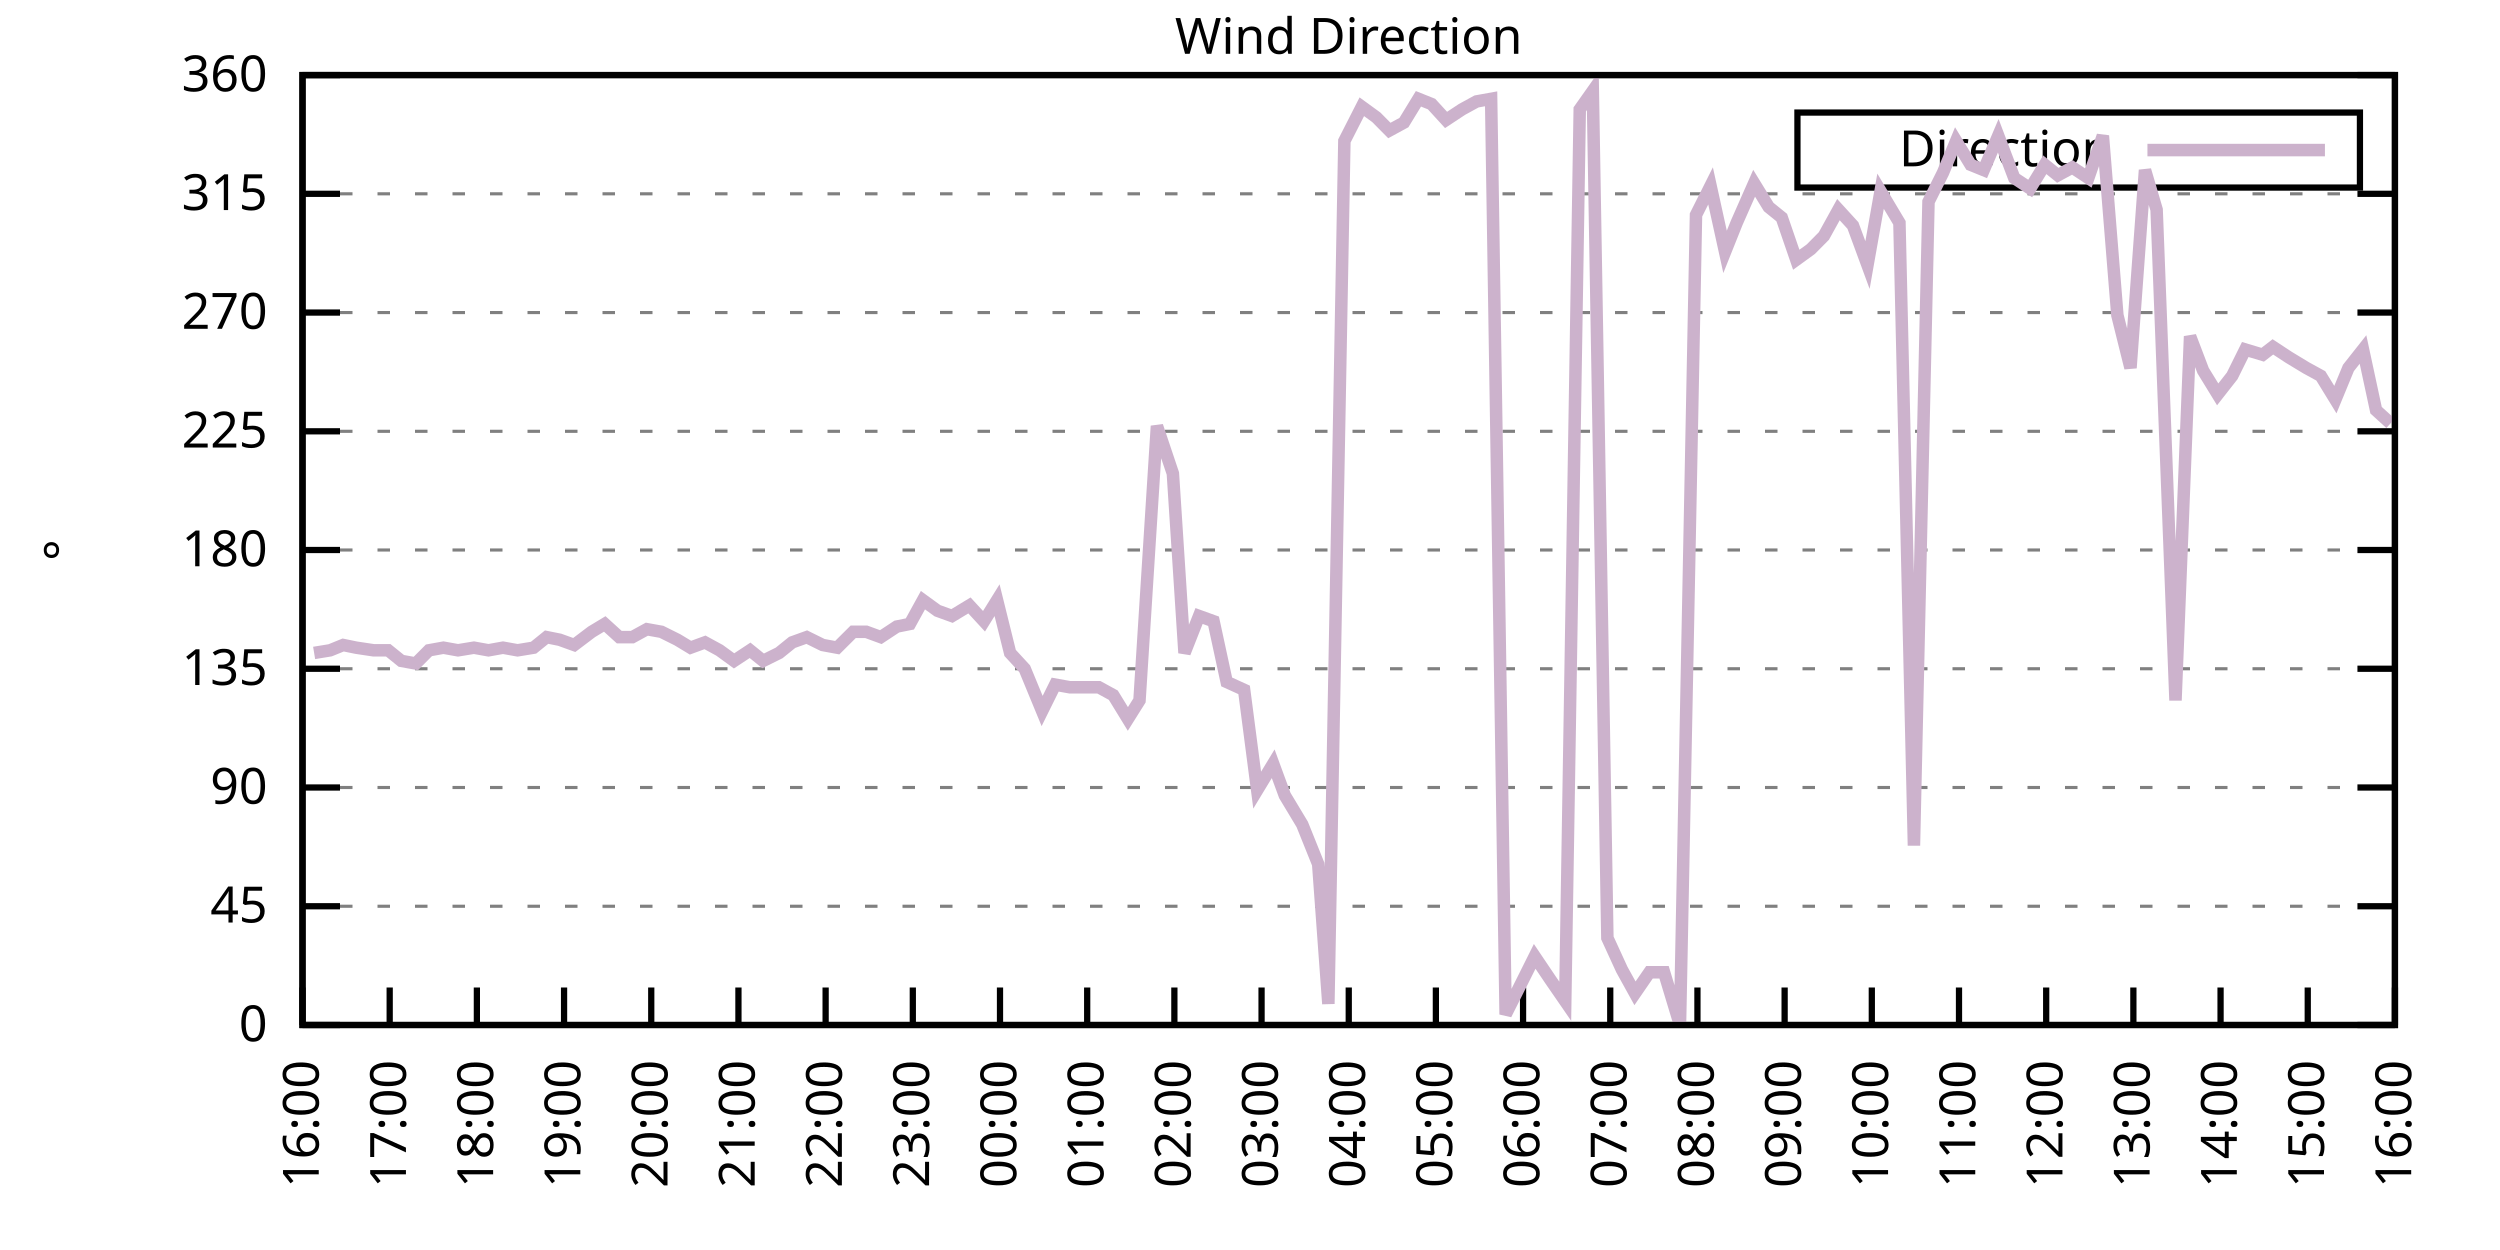
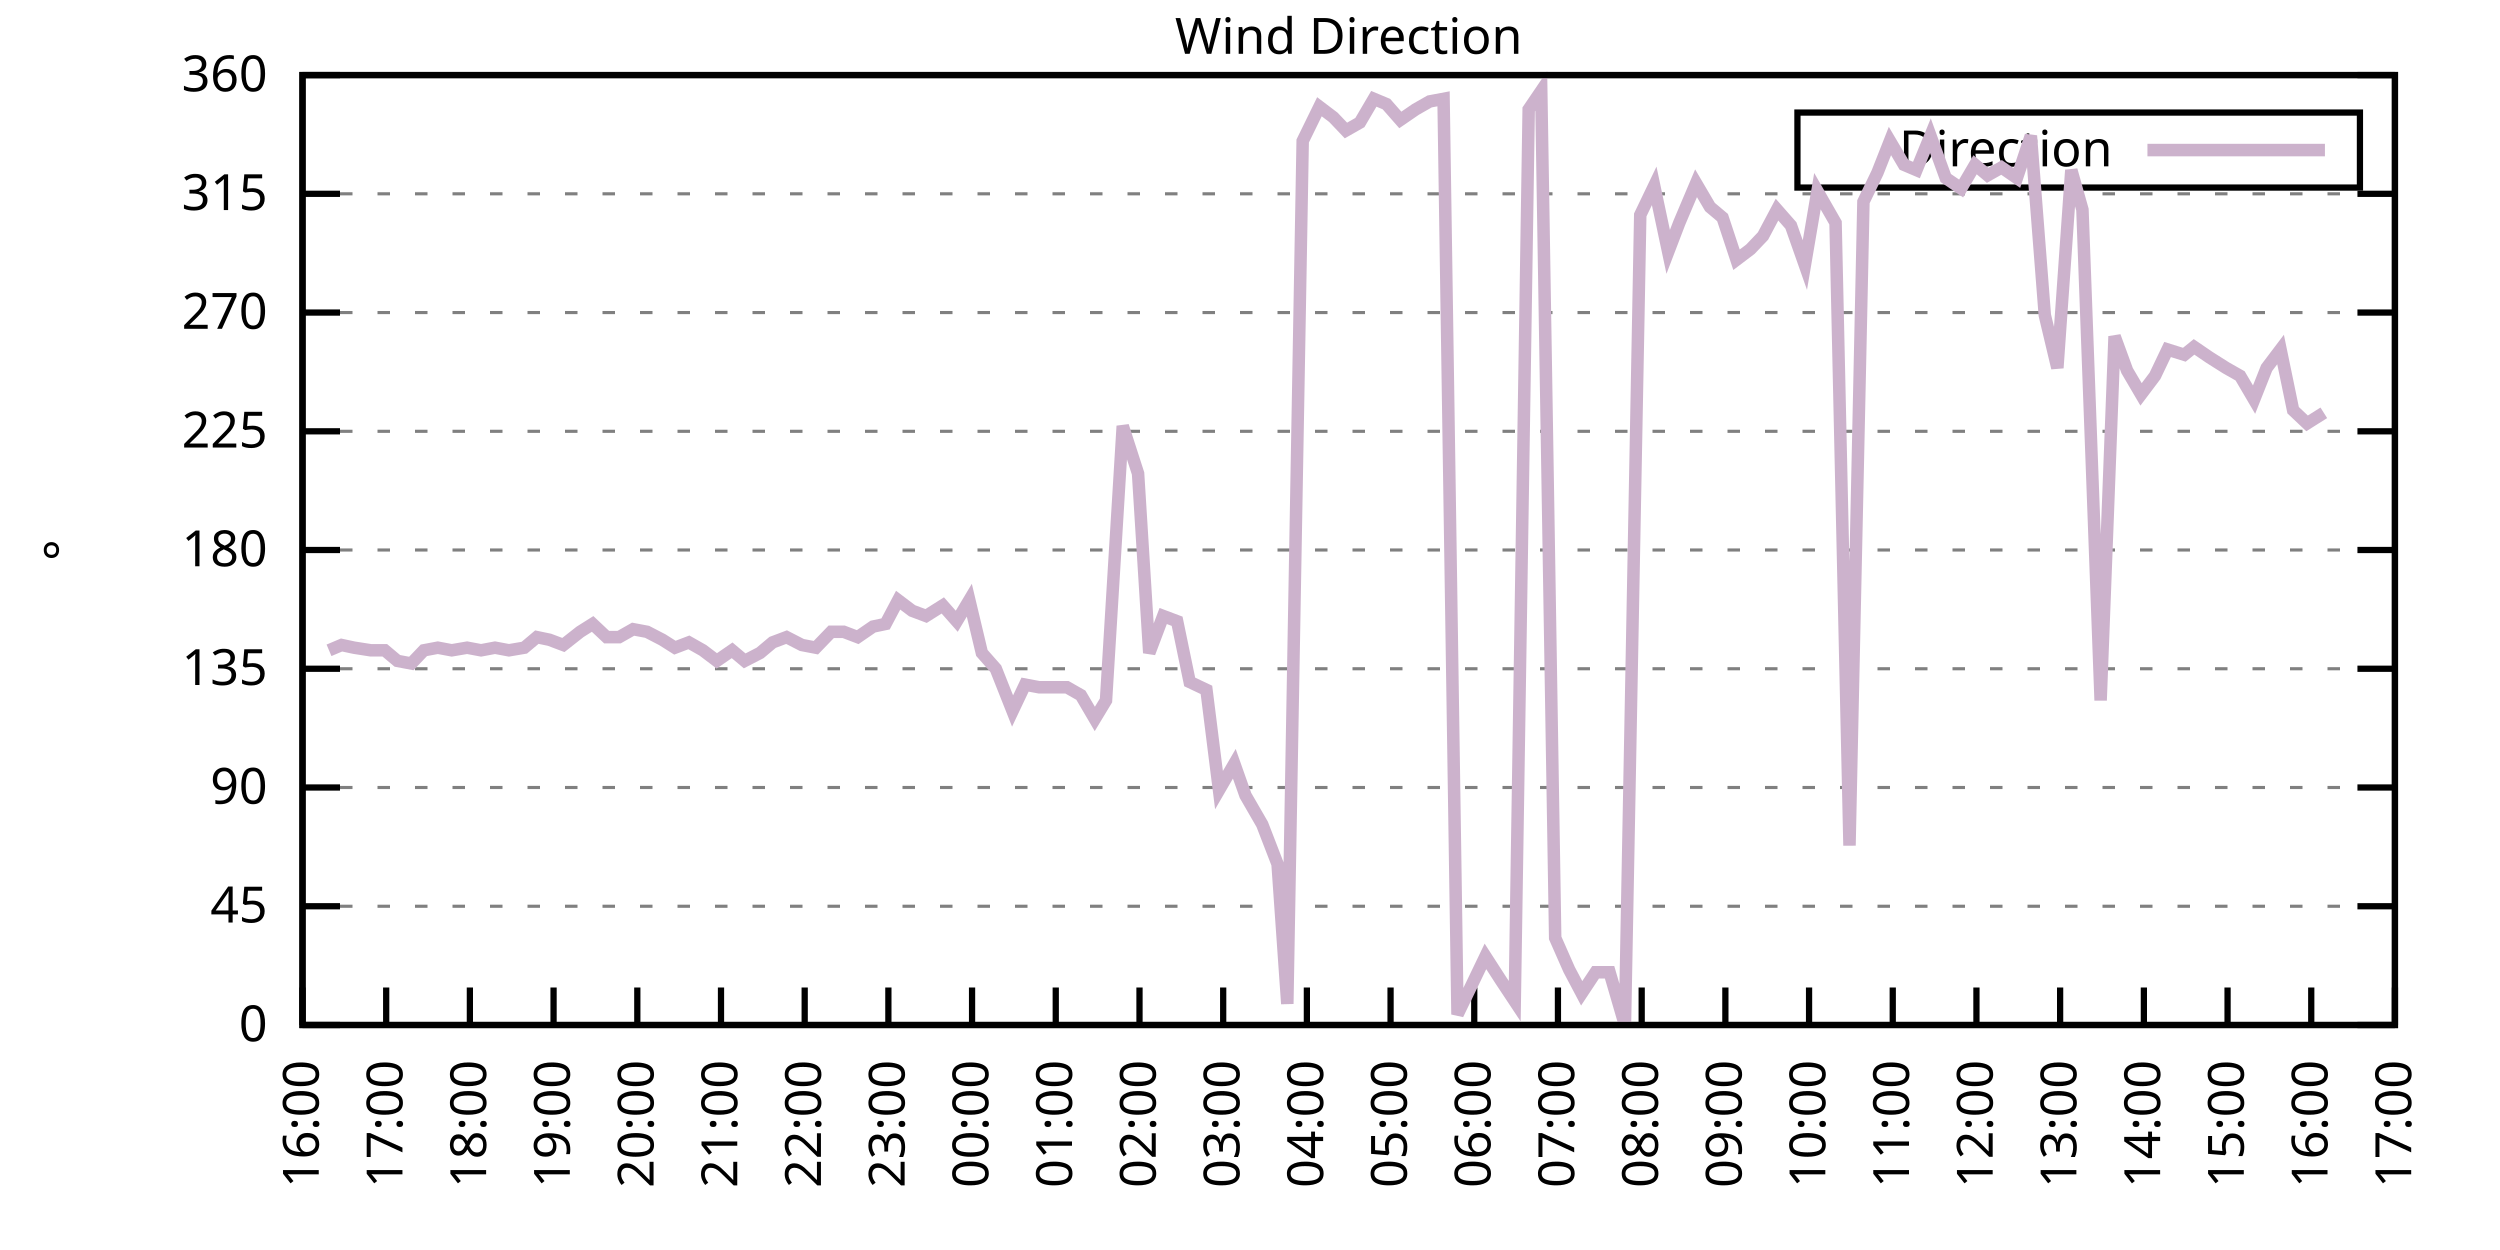
<svg xmlns="http://www.w3.org/2000/svg" xmlns:xlink="http://www.w3.org/1999/xlink" width="400" height="200" viewBox="0 0 400 200">
  <g id="gnuplot_canvas">
    <rect x="0" y="0" width="400" height="200" fill="none" />
    <defs>
      <circle id="gpDot" r="0.5" stroke-width="0.5" stroke="currentColor" />
      <path id="gpPt0" stroke-width="0.333" stroke="currentColor" d="M-1,0 h2 M0,-1 v2" />
      <path id="gpPt1" stroke-width="0.333" stroke="currentColor" d="M-1,-1 L1,1 M1,-1 L-1,1" />
      <path id="gpPt2" stroke-width="0.333" stroke="currentColor" d="M-1,0 L1,0 M0,-1 L0,1 M-1,-1 L1,1 M-1,1 L1,-1" />
      <rect id="gpPt3" stroke-width="0.333" stroke="currentColor" x="-1" y="-1" width="2" height="2" />
      <rect id="gpPt4" stroke-width="0.333" stroke="currentColor" fill="currentColor" x="-1" y="-1" width="2" height="2" />
      <circle id="gpPt5" stroke-width="0.333" stroke="currentColor" cx="0" cy="0" r="1" />
      <use xlink:href="#gpPt5" id="gpPt6" fill="currentColor" stroke="none" />
      <path id="gpPt7" stroke-width="0.333" stroke="currentColor" d="M0,-1.33 L-1.33,0.67 L1.33,0.67 z" />
      <use xlink:href="#gpPt7" id="gpPt8" fill="currentColor" stroke="none" />
      <use xlink:href="#gpPt7" id="gpPt9" stroke="currentColor" transform="rotate(180)" />
      <use xlink:href="#gpPt9" id="gpPt10" fill="currentColor" stroke="none" />
      <use xlink:href="#gpPt3" id="gpPt11" stroke="currentColor" transform="rotate(45)" />
      <use xlink:href="#gpPt11" id="gpPt12" fill="currentColor" stroke="none" />
      <path id="gpPt13" stroke-width="0.333" stroke="currentColor" d="M0,1.330 L1.265,0.411 L0.782,-1.067 L-0.782,-1.076 L-1.265,0.411 z" />
      <use xlink:href="#gpPt13" id="gpPt14" fill="currentColor" stroke="none" />
      <filter id="textbox" filterUnits="objectBoundingBox" x="0" y="0" height="1" width="1">
        <feFlood flood-color="white" flood-opacity="1" result="bgnd" />
        <feComposite in="SourceGraphic" in2="bgnd" operator="atop" />
      </filter>
      <filter id="greybox" filterUnits="objectBoundingBox" x="0" y="0" height="1" width="1">
        <feFlood flood-color="lightgrey" flood-opacity="1" result="grey" />
        <feComposite in="SourceGraphic" in2="grey" operator="atop" />
      </filter>
    </defs>
    <g fill="none" color="white" stroke="currentColor" stroke-width="1.00" stroke-linecap="butt" stroke-linejoin="miter">
</g>
    <g fill="none" color="black" stroke="currentColor" stroke-width="1.00" stroke-linecap="butt" stroke-linejoin="miter">
      <g stroke="none" shape-rendering="crispEdges">
        <polygon fill="rgb(255, 255, 255)" points="48.40,164.00 383.18,164.00 383.18,12.02 48.40,12.02 " />
      </g>
    </g>
    <g fill="none" color="black" stroke="currentColor" stroke-width="1.00" stroke-linecap="butt" stroke-linejoin="miter">
</g>
    <g fill="none" color="black" stroke="black" stroke-width="0.50" stroke-linecap="butt" stroke-linejoin="miter">
</g>
    <g fill="none" color="gray" stroke="currentColor" stroke-width="0.50" stroke-linecap="butt" stroke-linejoin="miter">
      <path stroke="gray" stroke-dasharray="2,4" class="gridline" d="M48.40,164.00 L383.19,164.00  " />
    </g>
    <g fill="none" color="gray" stroke="gray" stroke-width="1.00" stroke-linecap="butt" stroke-linejoin="miter">
</g>
    <g fill="none" color="black" stroke="currentColor" stroke-width="1.00" stroke-linecap="butt" stroke-linejoin="miter">
      <path stroke="black" d="M48.40,164.00 L54.40,164.00 M383.19,164.00 L377.19,164.00  " />
      <g transform="translate(42.80,166.60)" stroke="none" fill="black" font-family="Sans" font-size="8.00" text-anchor="end">
        <text>
          <tspan font-family="Sans"> 0</tspan>
        </text>
      </g>
    </g>
    <g fill="none" color="black" stroke="currentColor" stroke-width="1.00" stroke-linecap="butt" stroke-linejoin="miter">
</g>
    <g fill="none" color="black" stroke="black" stroke-width="0.50" stroke-linecap="butt" stroke-linejoin="miter">
</g>
    <g fill="none" color="gray" stroke="currentColor" stroke-width="0.50" stroke-linecap="butt" stroke-linejoin="miter">
      <path stroke="gray" stroke-dasharray="2,4" class="gridline" d="M48.40,145.00 L383.19,145.00  " />
    </g>
    <g fill="none" color="gray" stroke="gray" stroke-width="1.00" stroke-linecap="butt" stroke-linejoin="miter">
</g>
    <g fill="none" color="black" stroke="currentColor" stroke-width="1.00" stroke-linecap="butt" stroke-linejoin="miter">
      <path stroke="black" d="M48.40,145.00 L54.40,145.00 M383.19,145.00 L377.19,145.00  " />
      <g transform="translate(42.80,147.60)" stroke="none" fill="black" font-family="Sans" font-size="8.00" text-anchor="end">
        <text>
          <tspan font-family="Sans"> 45</tspan>
        </text>
      </g>
    </g>
    <g fill="none" color="black" stroke="currentColor" stroke-width="1.00" stroke-linecap="butt" stroke-linejoin="miter">
</g>
    <g fill="none" color="black" stroke="black" stroke-width="0.50" stroke-linecap="butt" stroke-linejoin="miter">
</g>
    <g fill="none" color="gray" stroke="currentColor" stroke-width="0.50" stroke-linecap="butt" stroke-linejoin="miter">
      <path stroke="gray" stroke-dasharray="2,4" class="gridline" d="M48.40,126.00 L383.19,126.00  " />
    </g>
    <g fill="none" color="gray" stroke="gray" stroke-width="1.00" stroke-linecap="butt" stroke-linejoin="miter">
</g>
    <g fill="none" color="black" stroke="currentColor" stroke-width="1.00" stroke-linecap="butt" stroke-linejoin="miter">
      <path stroke="black" d="M48.40,126.00 L54.40,126.00 M383.19,126.00 L377.19,126.00  " />
      <g transform="translate(42.80,128.60)" stroke="none" fill="black" font-family="Sans" font-size="8.00" text-anchor="end">
        <text>
          <tspan font-family="Sans"> 90</tspan>
        </text>
      </g>
    </g>
    <g fill="none" color="black" stroke="currentColor" stroke-width="1.00" stroke-linecap="butt" stroke-linejoin="miter">
</g>
    <g fill="none" color="black" stroke="black" stroke-width="0.50" stroke-linecap="butt" stroke-linejoin="miter">
</g>
    <g fill="none" color="gray" stroke="currentColor" stroke-width="0.50" stroke-linecap="butt" stroke-linejoin="miter">
      <path stroke="gray" stroke-dasharray="2,4" class="gridline" d="M48.40,107.00 L383.19,107.00  " />
    </g>
    <g fill="none" color="gray" stroke="gray" stroke-width="1.00" stroke-linecap="butt" stroke-linejoin="miter">
</g>
    <g fill="none" color="black" stroke="currentColor" stroke-width="1.00" stroke-linecap="butt" stroke-linejoin="miter">
      <path stroke="black" d="M48.40,107.00 L54.40,107.00 M383.19,107.00 L377.19,107.00  " />
      <g transform="translate(42.80,109.60)" stroke="none" fill="black" font-family="Sans" font-size="8.00" text-anchor="end">
        <text>
          <tspan font-family="Sans"> 135</tspan>
        </text>
      </g>
    </g>
    <g fill="none" color="black" stroke="currentColor" stroke-width="1.00" stroke-linecap="butt" stroke-linejoin="miter">
</g>
    <g fill="none" color="black" stroke="black" stroke-width="0.50" stroke-linecap="butt" stroke-linejoin="miter">
</g>
    <g fill="none" color="gray" stroke="currentColor" stroke-width="0.50" stroke-linecap="butt" stroke-linejoin="miter">
      <path stroke="gray" stroke-dasharray="2,4" class="gridline" d="M48.40,88.00 L383.19,88.00  " />
    </g>
    <g fill="none" color="gray" stroke="gray" stroke-width="1.00" stroke-linecap="butt" stroke-linejoin="miter">
</g>
    <g fill="none" color="black" stroke="currentColor" stroke-width="1.00" stroke-linecap="butt" stroke-linejoin="miter">
      <path stroke="black" d="M48.40,88.00 L54.40,88.00 M383.19,88.00 L377.19,88.00  " />
      <g transform="translate(42.80,90.60)" stroke="none" fill="black" font-family="Sans" font-size="8.00" text-anchor="end">
        <text>
          <tspan font-family="Sans"> 180</tspan>
        </text>
      </g>
    </g>
    <g fill="none" color="black" stroke="currentColor" stroke-width="1.00" stroke-linecap="butt" stroke-linejoin="miter">
</g>
    <g fill="none" color="black" stroke="black" stroke-width="0.50" stroke-linecap="butt" stroke-linejoin="miter">
</g>
    <g fill="none" color="gray" stroke="currentColor" stroke-width="0.50" stroke-linecap="butt" stroke-linejoin="miter">
      <path stroke="gray" stroke-dasharray="2,4" class="gridline" d="M48.40,69.01 L383.19,69.01  " />
    </g>
    <g fill="none" color="gray" stroke="gray" stroke-width="1.00" stroke-linecap="butt" stroke-linejoin="miter">
</g>
    <g fill="none" color="black" stroke="currentColor" stroke-width="1.00" stroke-linecap="butt" stroke-linejoin="miter">
      <path stroke="black" d="M48.40,69.01 L54.40,69.01 M383.19,69.01 L377.19,69.01  " />
      <g transform="translate(42.80,71.61)" stroke="none" fill="black" font-family="Sans" font-size="8.00" text-anchor="end">
        <text>
          <tspan font-family="Sans"> 225</tspan>
        </text>
      </g>
    </g>
    <g fill="none" color="black" stroke="currentColor" stroke-width="1.00" stroke-linecap="butt" stroke-linejoin="miter">
</g>
    <g fill="none" color="black" stroke="black" stroke-width="0.50" stroke-linecap="butt" stroke-linejoin="miter">
</g>
    <g fill="none" color="gray" stroke="currentColor" stroke-width="0.50" stroke-linecap="butt" stroke-linejoin="miter">
      <path stroke="gray" stroke-dasharray="2,4" class="gridline" d="M48.40,50.01 L383.19,50.01  " />
    </g>
    <g fill="none" color="gray" stroke="gray" stroke-width="1.00" stroke-linecap="butt" stroke-linejoin="miter">
</g>
    <g fill="none" color="black" stroke="currentColor" stroke-width="1.00" stroke-linecap="butt" stroke-linejoin="miter">
      <path stroke="black" d="M48.40,50.01 L54.40,50.01 M383.19,50.01 L377.19,50.01  " />
      <g transform="translate(42.80,52.61)" stroke="none" fill="black" font-family="Sans" font-size="8.00" text-anchor="end">
        <text>
          <tspan font-family="Sans"> 270</tspan>
        </text>
      </g>
    </g>
    <g fill="none" color="black" stroke="currentColor" stroke-width="1.00" stroke-linecap="butt" stroke-linejoin="miter">
</g>
    <g fill="none" color="black" stroke="black" stroke-width="0.50" stroke-linecap="butt" stroke-linejoin="miter">
</g>
    <g fill="none" color="gray" stroke="currentColor" stroke-width="0.50" stroke-linecap="butt" stroke-linejoin="miter">
      <path stroke="gray" stroke-dasharray="2,4" class="gridline" d="M48.40,31.01 L383.19,31.01  " />
    </g>
    <g fill="none" color="gray" stroke="gray" stroke-width="1.00" stroke-linecap="butt" stroke-linejoin="miter">
</g>
    <g fill="none" color="black" stroke="currentColor" stroke-width="1.00" stroke-linecap="butt" stroke-linejoin="miter">
      <path stroke="black" d="M48.40,31.01 L54.40,31.01 M383.19,31.01 L377.19,31.01  " />
      <g transform="translate(42.80,33.61)" stroke="none" fill="black" font-family="Sans" font-size="8.00" text-anchor="end">
        <text>
          <tspan font-family="Sans"> 315</tspan>
        </text>
      </g>
    </g>
    <g fill="none" color="black" stroke="currentColor" stroke-width="1.00" stroke-linecap="butt" stroke-linejoin="miter">
</g>
    <g fill="none" color="black" stroke="black" stroke-width="0.50" stroke-linecap="butt" stroke-linejoin="miter">
</g>
    <g fill="none" color="gray" stroke="currentColor" stroke-width="0.50" stroke-linecap="butt" stroke-linejoin="miter">
      <path stroke="gray" stroke-dasharray="2,4" class="gridline" d="M48.40,12.01 L383.19,12.01  " />
    </g>
    <g fill="none" color="gray" stroke="gray" stroke-width="1.00" stroke-linecap="butt" stroke-linejoin="miter">
</g>
    <g fill="none" color="black" stroke="currentColor" stroke-width="1.00" stroke-linecap="butt" stroke-linejoin="miter">
      <path stroke="black" d="M48.40,12.01 L54.40,12.01 M383.19,12.01 L377.19,12.01  " />
      <g transform="translate(42.80,14.61)" stroke="none" fill="black" font-family="Sans" font-size="8.00" text-anchor="end">
        <text>
          <tspan font-family="Sans"> 360</tspan>
        </text>
      </g>
    </g>
    <g fill="none" color="black" stroke="currentColor" stroke-width="1.00" stroke-linecap="butt" stroke-linejoin="miter">
      <path stroke="black" d="M48.40,164.00 L48.40,158.00  " />
      <g transform="translate(51.00,169.60) rotate(270.00)" stroke="none" fill="black" font-family="Sans" font-size="8.00" text-anchor="end">
        <text>
          <tspan font-family="Sans">16:00</tspan>
        </text>
      </g>
    </g>
    <g fill="none" color="black" stroke="currentColor" stroke-width="1.00" stroke-linecap="butt" stroke-linejoin="miter">
-       <path stroke="black" d="M62.35,164.00 L62.35,158.00  " />
-       <g transform="translate(64.95,169.60) rotate(270.00)" stroke="none" fill="black" font-family="Sans" font-size="8.00" text-anchor="end">
+       <path stroke="black" d="M61.79,164.00 L61.79,158.00  " />
+       <g transform="translate(64.39,169.60) rotate(270.00)" stroke="none" fill="black" font-family="Sans" font-size="8.00" text-anchor="end">
        <text>
          <tspan font-family="Sans">17:00</tspan>
        </text>
      </g>
    </g>
    <g fill="none" color="black" stroke="currentColor" stroke-width="1.00" stroke-linecap="butt" stroke-linejoin="miter">
-       <path stroke="black" d="M76.30,164.00 L76.30,158.00  " />
-       <g transform="translate(78.90,169.60) rotate(270.00)" stroke="none" fill="black" font-family="Sans" font-size="8.00" text-anchor="end">
+       <path stroke="black" d="M75.18,164.00 L75.18,158.00  " />
+       <g transform="translate(77.78,169.60) rotate(270.00)" stroke="none" fill="black" font-family="Sans" font-size="8.00" text-anchor="end">
        <text>
          <tspan font-family="Sans">18:00</tspan>
        </text>
      </g>
    </g>
    <g fill="none" color="black" stroke="currentColor" stroke-width="1.00" stroke-linecap="butt" stroke-linejoin="miter">
-       <path stroke="black" d="M90.25,164.00 L90.25,158.00  " />
-       <g transform="translate(92.85,169.60) rotate(270.00)" stroke="none" fill="black" font-family="Sans" font-size="8.00" text-anchor="end">
+       <path stroke="black" d="M88.57,164.00 L88.57,158.00  " />
+       <g transform="translate(91.17,169.60) rotate(270.00)" stroke="none" fill="black" font-family="Sans" font-size="8.00" text-anchor="end">
        <text>
          <tspan font-family="Sans">19:00</tspan>
        </text>
      </g>
    </g>
    <g fill="none" color="black" stroke="currentColor" stroke-width="1.00" stroke-linecap="butt" stroke-linejoin="miter">
-       <path stroke="black" d="M104.20,164.00 L104.20,158.00  " />
-       <g transform="translate(106.80,169.60) rotate(270.00)" stroke="none" fill="black" font-family="Sans" font-size="8.00" text-anchor="end">
+       <path stroke="black" d="M101.97,164.00 L101.97,158.00  " />
+       <g transform="translate(104.57,169.60) rotate(270.00)" stroke="none" fill="black" font-family="Sans" font-size="8.00" text-anchor="end">
        <text>
          <tspan font-family="Sans">20:00</tspan>
        </text>
      </g>
    </g>
    <g fill="none" color="black" stroke="currentColor" stroke-width="1.00" stroke-linecap="butt" stroke-linejoin="miter">
-       <path stroke="black" d="M118.15,164.00 L118.15,158.00  " />
-       <g transform="translate(120.75,169.60) rotate(270.00)" stroke="none" fill="black" font-family="Sans" font-size="8.00" text-anchor="end">
+       <path stroke="black" d="M115.36,164.00 L115.36,158.00  " />
+       <g transform="translate(117.96,169.60) rotate(270.00)" stroke="none" fill="black" font-family="Sans" font-size="8.00" text-anchor="end">
        <text>
          <tspan font-family="Sans">21:00</tspan>
        </text>
      </g>
    </g>
    <g fill="none" color="black" stroke="currentColor" stroke-width="1.00" stroke-linecap="butt" stroke-linejoin="miter">
-       <path stroke="black" d="M132.10,164.00 L132.10,158.00  " />
-       <g transform="translate(134.70,169.60) rotate(270.00)" stroke="none" fill="black" font-family="Sans" font-size="8.00" text-anchor="end">
+       <path stroke="black" d="M128.75,164.00 L128.75,158.00  " />
+       <g transform="translate(131.35,169.60) rotate(270.00)" stroke="none" fill="black" font-family="Sans" font-size="8.00" text-anchor="end">
        <text>
          <tspan font-family="Sans">22:00</tspan>
        </text>
      </g>
    </g>
    <g fill="none" color="black" stroke="currentColor" stroke-width="1.00" stroke-linecap="butt" stroke-linejoin="miter">
-       <path stroke="black" d="M146.05,164.00 L146.05,158.00  " />
-       <g transform="translate(148.65,169.60) rotate(270.00)" stroke="none" fill="black" font-family="Sans" font-size="8.00" text-anchor="end">
+       <path stroke="black" d="M142.14,164.00 L142.14,158.00  " />
+       <g transform="translate(144.74,169.60) rotate(270.00)" stroke="none" fill="black" font-family="Sans" font-size="8.00" text-anchor="end">
        <text>
          <tspan font-family="Sans">23:00</tspan>
        </text>
      </g>
    </g>
    <g fill="none" color="black" stroke="currentColor" stroke-width="1.00" stroke-linecap="butt" stroke-linejoin="miter">
-       <path stroke="black" d="M160.00,164.00 L160.00,158.00  " />
-       <g transform="translate(162.60,169.60) rotate(270.00)" stroke="none" fill="black" font-family="Sans" font-size="8.00" text-anchor="end">
+       <path stroke="black" d="M155.53,164.00 L155.53,158.00  " />
+       <g transform="translate(158.13,169.60) rotate(270.00)" stroke="none" fill="black" font-family="Sans" font-size="8.00" text-anchor="end">
        <text>
          <tspan font-family="Sans">00:00</tspan>
        </text>
      </g>
    </g>
    <g fill="none" color="black" stroke="currentColor" stroke-width="1.00" stroke-linecap="butt" stroke-linejoin="miter">
-       <path stroke="black" d="M173.95,164.00 L173.95,158.00  " />
-       <g transform="translate(176.55,169.60) rotate(270.00)" stroke="none" fill="black" font-family="Sans" font-size="8.00" text-anchor="end">
+       <path stroke="black" d="M168.92,164.00 L168.92,158.00  " />
+       <g transform="translate(171.52,169.60) rotate(270.00)" stroke="none" fill="black" font-family="Sans" font-size="8.00" text-anchor="end">
        <text>
          <tspan font-family="Sans">01:00</tspan>
        </text>
      </g>
    </g>
    <g fill="none" color="black" stroke="currentColor" stroke-width="1.00" stroke-linecap="butt" stroke-linejoin="miter">
-       <path stroke="black" d="M187.90,164.00 L187.90,158.00  " />
-       <g transform="translate(190.50,169.60) rotate(270.00)" stroke="none" fill="black" font-family="Sans" font-size="8.00" text-anchor="end">
+       <path stroke="black" d="M182.32,164.00 L182.32,158.00  " />
+       <g transform="translate(184.92,169.60) rotate(270.00)" stroke="none" fill="black" font-family="Sans" font-size="8.00" text-anchor="end">
        <text>
          <tspan font-family="Sans">02:00</tspan>
        </text>
      </g>
    </g>
    <g fill="none" color="black" stroke="currentColor" stroke-width="1.00" stroke-linecap="butt" stroke-linejoin="miter">
-       <path stroke="black" d="M201.85,164.00 L201.85,158.00  " />
-       <g transform="translate(204.45,169.60) rotate(270.00)" stroke="none" fill="black" font-family="Sans" font-size="8.00" text-anchor="end">
+       <path stroke="black" d="M195.71,164.00 L195.71,158.00  " />
+       <g transform="translate(198.31,169.60) rotate(270.00)" stroke="none" fill="black" font-family="Sans" font-size="8.00" text-anchor="end">
        <text>
          <tspan font-family="Sans">03:00</tspan>
        </text>
      </g>
    </g>
    <g fill="none" color="black" stroke="currentColor" stroke-width="1.00" stroke-linecap="butt" stroke-linejoin="miter">
-       <path stroke="black" d="M215.80,164.00 L215.80,158.00  " />
-       <g transform="translate(218.40,169.60) rotate(270.00)" stroke="none" fill="black" font-family="Sans" font-size="8.00" text-anchor="end">
+       <path stroke="black" d="M209.10,164.00 L209.10,158.00  " />
+       <g transform="translate(211.70,169.60) rotate(270.00)" stroke="none" fill="black" font-family="Sans" font-size="8.00" text-anchor="end">
        <text>
          <tspan font-family="Sans">04:00</tspan>
        </text>
      </g>
    </g>
    <g fill="none" color="black" stroke="currentColor" stroke-width="1.00" stroke-linecap="butt" stroke-linejoin="miter">
-       <path stroke="black" d="M229.74,164.00 L229.74,158.00  " />
-       <g transform="translate(232.34,169.60) rotate(270.00)" stroke="none" fill="black" font-family="Sans" font-size="8.00" text-anchor="end">
+       <path stroke="black" d="M222.49,164.00 L222.49,158.00  " />
+       <g transform="translate(225.09,169.60) rotate(270.00)" stroke="none" fill="black" font-family="Sans" font-size="8.00" text-anchor="end">
        <text>
          <tspan font-family="Sans">05:00</tspan>
        </text>
      </g>
    </g>
    <g fill="none" color="black" stroke="currentColor" stroke-width="1.00" stroke-linecap="butt" stroke-linejoin="miter">
-       <path stroke="black" d="M243.69,164.00 L243.69,158.00  " />
-       <g transform="translate(246.29,169.60) rotate(270.00)" stroke="none" fill="black" font-family="Sans" font-size="8.00" text-anchor="end">
+       <path stroke="black" d="M235.88,164.00 L235.88,158.00  " />
+       <g transform="translate(238.48,169.60) rotate(270.00)" stroke="none" fill="black" font-family="Sans" font-size="8.00" text-anchor="end">
        <text>
          <tspan font-family="Sans">06:00</tspan>
        </text>
      </g>
    </g>
    <g fill="none" color="black" stroke="currentColor" stroke-width="1.00" stroke-linecap="butt" stroke-linejoin="miter">
-       <path stroke="black" d="M257.64,164.00 L257.64,158.00  " />
-       <g transform="translate(260.24,169.60) rotate(270.00)" stroke="none" fill="black" font-family="Sans" font-size="8.00" text-anchor="end">
+       <path stroke="black" d="M249.27,164.00 L249.27,158.00  " />
+       <g transform="translate(251.87,169.60) rotate(270.00)" stroke="none" fill="black" font-family="Sans" font-size="8.00" text-anchor="end">
        <text>
          <tspan font-family="Sans">07:00</tspan>
        </text>
      </g>
    </g>
    <g fill="none" color="black" stroke="currentColor" stroke-width="1.00" stroke-linecap="butt" stroke-linejoin="miter">
-       <path stroke="black" d="M271.59,164.00 L271.59,158.00  " />
-       <g transform="translate(274.19,169.60) rotate(270.00)" stroke="none" fill="black" font-family="Sans" font-size="8.00" text-anchor="end">
+       <path stroke="black" d="M262.67,164.00 L262.67,158.00  " />
+       <g transform="translate(265.27,169.60) rotate(270.00)" stroke="none" fill="black" font-family="Sans" font-size="8.00" text-anchor="end">
        <text>
          <tspan font-family="Sans">08:00</tspan>
        </text>
      </g>
    </g>
    <g fill="none" color="black" stroke="currentColor" stroke-width="1.00" stroke-linecap="butt" stroke-linejoin="miter">
-       <path stroke="black" d="M285.54,164.00 L285.54,158.00  " />
-       <g transform="translate(288.14,169.60) rotate(270.00)" stroke="none" fill="black" font-family="Sans" font-size="8.00" text-anchor="end">
+       <path stroke="black" d="M276.06,164.00 L276.06,158.00  " />
+       <g transform="translate(278.66,169.60) rotate(270.00)" stroke="none" fill="black" font-family="Sans" font-size="8.00" text-anchor="end">
        <text>
          <tspan font-family="Sans">09:00</tspan>
        </text>
      </g>
    </g>
    <g fill="none" color="black" stroke="currentColor" stroke-width="1.00" stroke-linecap="butt" stroke-linejoin="miter">
-       <path stroke="black" d="M299.49,164.00 L299.49,158.00  " />
-       <g transform="translate(302.09,169.60) rotate(270.00)" stroke="none" fill="black" font-family="Sans" font-size="8.00" text-anchor="end">
+       <path stroke="black" d="M289.45,164.00 L289.45,158.00  " />
+       <g transform="translate(292.05,169.60) rotate(270.00)" stroke="none" fill="black" font-family="Sans" font-size="8.00" text-anchor="end">
        <text>
          <tspan font-family="Sans">10:00</tspan>
        </text>
      </g>
    </g>
    <g fill="none" color="black" stroke="currentColor" stroke-width="1.00" stroke-linecap="butt" stroke-linejoin="miter">
-       <path stroke="black" d="M313.44,164.00 L313.44,158.00  " />
-       <g transform="translate(316.04,169.60) rotate(270.00)" stroke="none" fill="black" font-family="Sans" font-size="8.00" text-anchor="end">
+       <path stroke="black" d="M302.84,164.00 L302.84,158.00  " />
+       <g transform="translate(305.44,169.60) rotate(270.00)" stroke="none" fill="black" font-family="Sans" font-size="8.00" text-anchor="end">
        <text>
          <tspan font-family="Sans">11:00</tspan>
        </text>
      </g>
    </g>
    <g fill="none" color="black" stroke="currentColor" stroke-width="1.00" stroke-linecap="butt" stroke-linejoin="miter">
-       <path stroke="black" d="M327.39,164.00 L327.39,158.00  " />
-       <g transform="translate(329.99,169.60) rotate(270.00)" stroke="none" fill="black" font-family="Sans" font-size="8.00" text-anchor="end">
+       <path stroke="black" d="M316.23,164.00 L316.23,158.00  " />
+       <g transform="translate(318.83,169.60) rotate(270.00)" stroke="none" fill="black" font-family="Sans" font-size="8.00" text-anchor="end">
        <text>
          <tspan font-family="Sans">12:00</tspan>
        </text>
      </g>
    </g>
    <g fill="none" color="black" stroke="currentColor" stroke-width="1.00" stroke-linecap="butt" stroke-linejoin="miter">
-       <path stroke="black" d="M341.34,164.00 L341.34,158.00  " />
-       <g transform="translate(343.94,169.60) rotate(270.00)" stroke="none" fill="black" font-family="Sans" font-size="8.00" text-anchor="end">
+       <path stroke="black" d="M329.62,164.00 L329.62,158.00  " />
+       <g transform="translate(332.22,169.60) rotate(270.00)" stroke="none" fill="black" font-family="Sans" font-size="8.00" text-anchor="end">
        <text>
          <tspan font-family="Sans">13:00</tspan>
        </text>
      </g>
    </g>
    <g fill="none" color="black" stroke="currentColor" stroke-width="1.00" stroke-linecap="butt" stroke-linejoin="miter">
-       <path stroke="black" d="M355.29,164.00 L355.29,158.00  " />
-       <g transform="translate(357.89,169.60) rotate(270.00)" stroke="none" fill="black" font-family="Sans" font-size="8.00" text-anchor="end">
+       <path stroke="black" d="M343.02,164.00 L343.02,158.00  " />
+       <g transform="translate(345.62,169.60) rotate(270.00)" stroke="none" fill="black" font-family="Sans" font-size="8.00" text-anchor="end">
        <text>
          <tspan font-family="Sans">14:00</tspan>
        </text>
      </g>
    </g>
    <g fill="none" color="black" stroke="currentColor" stroke-width="1.00" stroke-linecap="butt" stroke-linejoin="miter">
-       <path stroke="black" d="M369.24,164.00 L369.24,158.00  " />
-       <g transform="translate(371.84,169.60) rotate(270.00)" stroke="none" fill="black" font-family="Sans" font-size="8.00" text-anchor="end">
+       <path stroke="black" d="M356.41,164.00 L356.41,158.00  " />
+       <g transform="translate(359.01,169.60) rotate(270.00)" stroke="none" fill="black" font-family="Sans" font-size="8.00" text-anchor="end">
        <text>
          <tspan font-family="Sans">15:00</tspan>
+         </text>
+       </g>
+     </g>
+     <g fill="none" color="black" stroke="currentColor" stroke-width="1.00" stroke-linecap="butt" stroke-linejoin="miter">
+       <path stroke="black" d="M369.80,164.00 L369.80,158.00  " />
+       <g transform="translate(372.40,169.60) rotate(270.00)" stroke="none" fill="black" font-family="Sans" font-size="8.00" text-anchor="end">
+         <text>
+           <tspan font-family="Sans">16:00</tspan>
        </text>
      </g>
    </g>
    <g fill="none" color="black" stroke="currentColor" stroke-width="1.00" stroke-linecap="butt" stroke-linejoin="miter">
      <path stroke="black" d="M383.19,164.00 L383.19,158.00  " />
      <g transform="translate(385.79,169.60) rotate(270.00)" stroke="none" fill="black" font-family="Sans" font-size="8.00" text-anchor="end">
        <text>
-           <tspan font-family="Sans">16:00</tspan>
+           <tspan font-family="Sans">17:00</tspan>
        </text>
      </g>
    </g>
    <g fill="none" color="black" stroke="currentColor" stroke-width="1.00" stroke-linecap="butt" stroke-linejoin="miter">
</g>
    <g fill="none" color="black" stroke="currentColor" stroke-width="1.00" stroke-linecap="butt" stroke-linejoin="miter">
      <path stroke="black" d="M48.40,12.01 L48.40,164.00 L383.19,164.00 L383.19,12.01 L48.40,12.01 Z  " />
    </g>
    <g fill="none" color="black" stroke="currentColor" stroke-width="1.00" stroke-linecap="butt" stroke-linejoin="miter">
</g>
    <g fill="none" color="black" stroke="currentColor" stroke-width="1.00" stroke-linecap="butt" stroke-linejoin="miter">
      <path stroke="black" d="M287.59,30.01 L287.59,18.01 L377.59,18.01 L377.59,30.01 L287.59,30.01 Z  " />
    </g>
    <g id="Wind_direction_plot_1">
      <g fill="none" color="white" stroke="black" stroke-width="2.00" stroke-linecap="butt" stroke-linejoin="miter">
</g>
      <g fill="none" color="black" stroke="currentColor" stroke-width="2.00" stroke-linecap="butt" stroke-linejoin="miter">
        <g transform="translate(337.99,26.61)" stroke="none" fill="black" font-family="Sans" font-size="8.00" text-anchor="end">
          <text>
            <tspan font-family="Sans">Direction</tspan>
          </text>
        </g>
      </g>
      <g fill="none" color="black" stroke="currentColor" stroke-width="2.00" stroke-linecap="butt" stroke-linejoin="miter">
-         <path stroke="rgb(204, 178, 204)" d="M343.59,24.01 L371.99,24.01 M50.26,104.47 L52.82,104.05 L54.91,103.20 L57.00,103.63 L59.79,104.05 L62.12,104.05   L64.21,105.74 L66.53,106.16 L68.63,104.05 L70.95,103.63 L73.28,104.05 L75.83,103.63 L78.16,104.05 L80.48,103.63   L82.81,104.05 L85.37,103.63 L87.46,101.94 L89.55,102.36 L91.88,103.20 L94.67,101.09 L96.76,99.83 L99.08,101.94   L101.18,101.94 L103.50,100.67 L105.83,101.09 L108.38,102.36 L110.48,103.63 L112.80,102.78 L115.13,104.05 L117.45,105.74   L120.01,104.05 L122.10,105.74 L124.66,104.47 L126.75,102.78 L129.08,101.94 L131.63,103.20 L133.96,103.63 L136.51,101.09   L138.61,101.09 L140.93,101.94 L143.49,100.25 L145.58,99.83 L147.67,96.03 L150.00,97.72 L152.32,98.56 L155.11,96.87   L157.44,99.40 L159.53,96.03 L161.62,104.47 L163.95,107.00 L166.74,113.76 L168.83,109.54 L171.16,109.96 L175.81,109.96   L178.13,111.23 L180.46,115.03 L182.32,112.07 L185.11,68.16 L187.66,75.76 L189.52,104.47 L191.85,98.56 L194.17,99.40   L196.27,109.11 L199.06,110.38 L201.15,126.42 L203.71,122.20 L205.57,127.27 L208.36,131.91 L210.91,138.25 L212.54,160.62   L215.10,22.56 L217.89,17.08 L220.21,18.77 L222.30,20.88 L224.63,19.61 L226.95,15.81 L229.05,16.65 L231.37,19.19   L233.93,17.50 L236.25,16.23 L238.58,15.81 L240.90,162.31 L243.23,157.67 L245.55,153.02 L248.11,156.82 L250.44,160.20   L252.76,17.50 L254.85,14.54 L257.18,150.07 L259.50,155.13 L261.60,158.93 L263.92,155.56 L266.25,155.56 L268.80,164.00   L271.36,34.39 L273.69,29.74 L276.01,40.30 L277.87,35.65 L280.66,29.32 L282.99,33.12 L285.08,34.81 L287.40,41.56   L289.73,39.87 L291.82,37.76 L294.15,33.54 L296.47,36.08 L298.80,42.41 L300.89,30.59 L303.91,35.65 L306.23,135.29   L308.56,32.28 L310.88,27.63 L312.98,22.56 L315.30,26.36 L317.39,27.21 L319.72,21.72 L322.28,28.48 L324.83,30.16   L327.16,26.36 L329.25,28.05 L331.58,26.79 L334.13,28.48 L336.46,21.72 L338.78,50.43 L340.88,58.87 L343.20,27.21   L345.06,33.54 L348.08,112.07 L350.41,53.81 L352.50,59.30 L354.83,63.10 L357.15,60.14 L359.24,55.92 L362.03,56.76   L363.66,55.50 L366.22,57.18 L369.01,58.87 L371.33,60.14 L373.66,63.94 L375.75,58.87 L378.08,55.92 L380.17,65.63   L382.49,67.74  " />
+         <path stroke="rgb(204, 178, 204)" d="M343.59,24.01 L371.99,24.01 M52.64,104.05 L54.65,103.20 L56.66,103.63 L59.34,104.05 L61.57,104.05 L63.58,105.74   L65.81,106.16 L67.82,104.05 L70.05,103.63 L72.28,104.05 L74.74,103.63 L76.97,104.05 L79.20,103.63 L81.43,104.05   L83.89,103.63 L85.90,101.94 L87.91,102.36 L90.14,103.20 L92.82,101.09 L94.82,99.83 L97.06,101.94 L99.06,101.94   L101.30,100.67 L103.53,101.09 L105.98,102.36 L107.99,103.63 L110.22,102.78 L112.46,104.05 L114.69,105.74 L117.14,104.05   L119.15,105.74 L121.61,104.47 L123.62,102.78 L125.85,101.94 L128.30,103.20 L130.54,103.63 L132.99,101.09 L135.00,101.09   L137.23,101.94 L139.69,100.25 L141.69,99.83 L143.70,96.03 L145.94,97.72 L148.17,98.56 L150.85,96.87 L153.08,99.40   L155.09,96.03 L157.10,104.47 L159.33,107.00 L162.01,113.76 L164.01,109.54 L166.25,109.96 L170.71,109.96 L172.94,111.23   L175.17,115.03 L176.96,112.07 L179.64,68.16 L182.09,75.76 L183.88,104.47 L186.11,98.56 L188.34,99.40 L190.35,109.11   L193.03,110.38 L195.04,126.42 L197.49,122.20 L199.28,127.27 L201.96,131.91 L204.41,138.25 L205.97,160.62 L208.43,22.56   L211.11,17.08 L213.34,18.77 L215.35,20.88 L217.58,19.61 L219.81,15.81 L221.82,16.65 L224.05,19.19 L226.51,17.50   L228.74,16.23 L230.97,15.81 L233.20,162.31 L235.44,157.67 L237.67,153.02 L240.12,156.82 L242.36,160.20 L244.59,17.50   L246.60,14.54 L248.83,150.07 L251.06,155.13 L253.07,158.93 L255.30,155.56 L257.53,155.56 L259.99,164.00 L262.44,34.39   L264.67,29.74 L266.91,40.30 L268.69,35.65 L271.37,29.32 L273.60,33.12 L275.61,34.81 L277.84,41.56 L280.07,39.87   L282.08,37.76 L284.32,33.54 L286.55,36.08 L288.78,42.41 L290.79,30.59 L293.69,35.65 L295.92,135.29 L298.15,32.28   L300.39,27.63 L302.39,22.56 L304.63,26.36 L306.63,27.21 L308.87,21.72 L311.32,28.48 L313.78,30.16 L316.01,26.36   L318.02,28.05 L320.25,26.79 L322.70,28.48 L324.94,21.72 L327.17,50.43 L329.18,58.87 L331.41,27.21 L333.19,33.54   L336.10,112.07 L338.33,53.81 L340.34,59.30 L342.57,63.10 L344.80,60.14 L346.81,55.92 L349.49,56.76 L351.05,55.50   L353.51,57.18 L356.18,58.87 L358.42,60.14 L360.65,63.94 L362.66,58.87 L364.89,55.92 L366.90,65.63 L369.13,67.74   L371.81,66.05  " />
      </g>
    </g>
    <g fill="none" color="black" stroke="currentColor" stroke-width="2.00" stroke-linecap="butt" stroke-linejoin="miter">
</g>
    <g fill="none" color="black" stroke="black" stroke-width="1.00" stroke-linecap="butt" stroke-linejoin="miter">
</g>
    <g fill="none" color="black" stroke="currentColor" stroke-width="1.00" stroke-linecap="butt" stroke-linejoin="miter">
      <path stroke="black" d="M48.40,12.01 L48.40,164.00 L383.19,164.00 L383.19,12.01 L48.40,12.01 Z  " />
      <g transform="translate(12.80,88.01) rotate(270.00)" stroke="none" fill="black" font-family="Sans" font-size="8.00" text-anchor="middle">
        <text>
          <tspan font-family="Sans">°</tspan>
        </text>
      </g>
    </g>
    <g fill="none" color="black" stroke="currentColor" stroke-width="1.00" stroke-linecap="butt" stroke-linejoin="miter">
</g>
    <g fill="none" color="black" stroke="currentColor" stroke-width="1.00" stroke-linecap="butt" stroke-linejoin="miter">
      <g transform="translate(215.79,8.61)" stroke="none" fill="black" font-family="Sans" font-size="8.00" text-anchor="middle">
        <text>
          <tspan font-family="Sans">Wind Direction</tspan>
        </text>
      </g>
    </g>
    <g fill="none" color="black" stroke="currentColor" stroke-width="1.00" stroke-linecap="butt" stroke-linejoin="miter">
</g>
  </g>
</svg>
